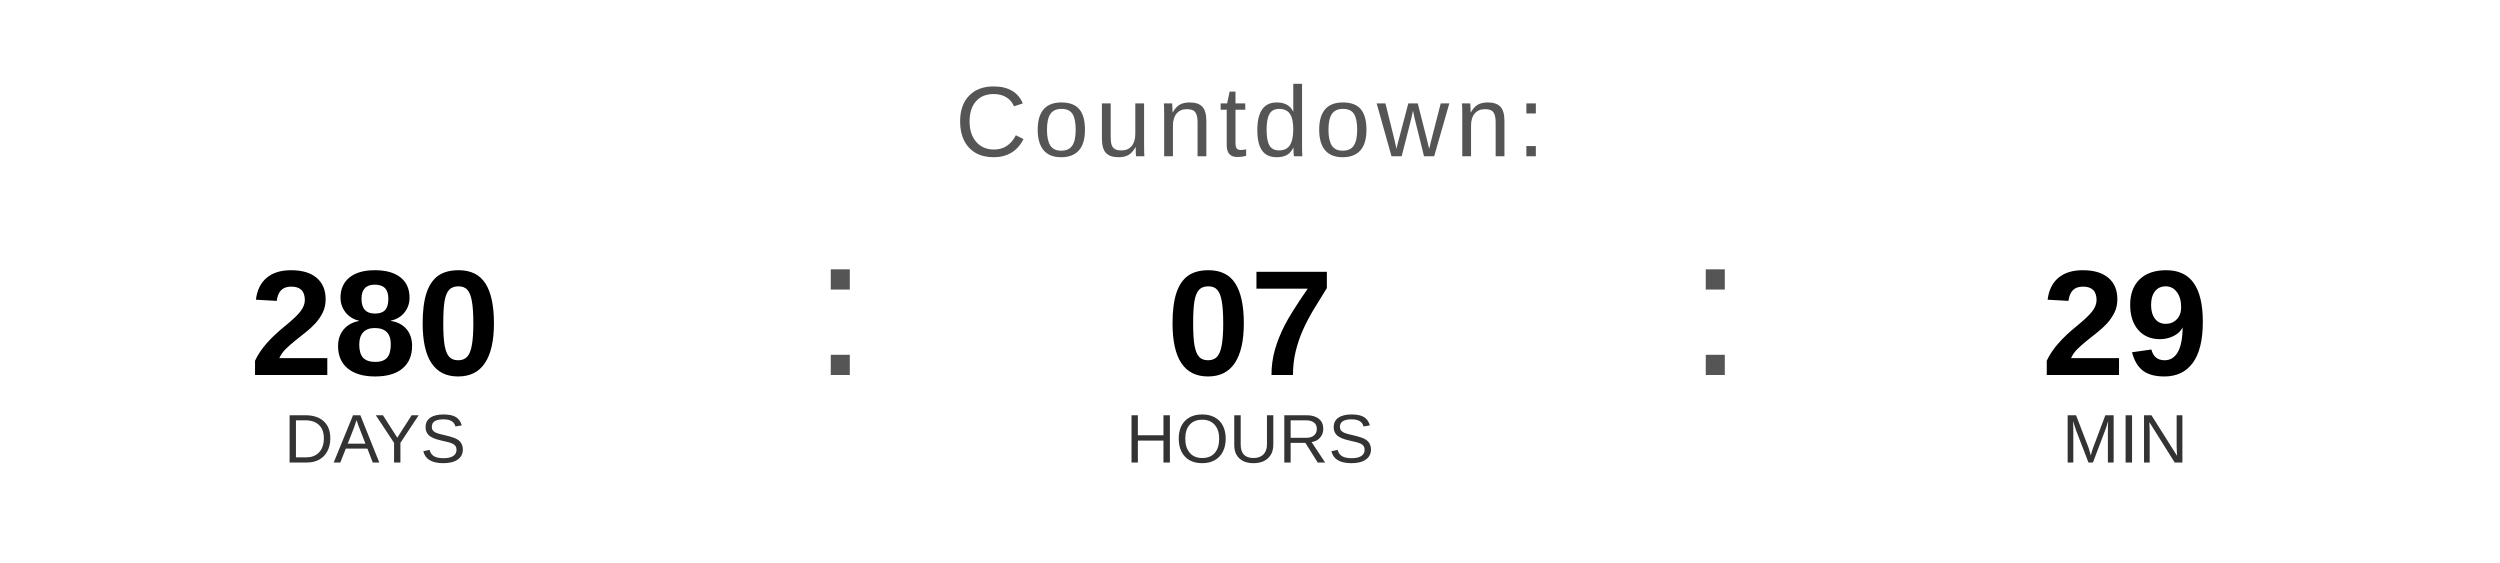
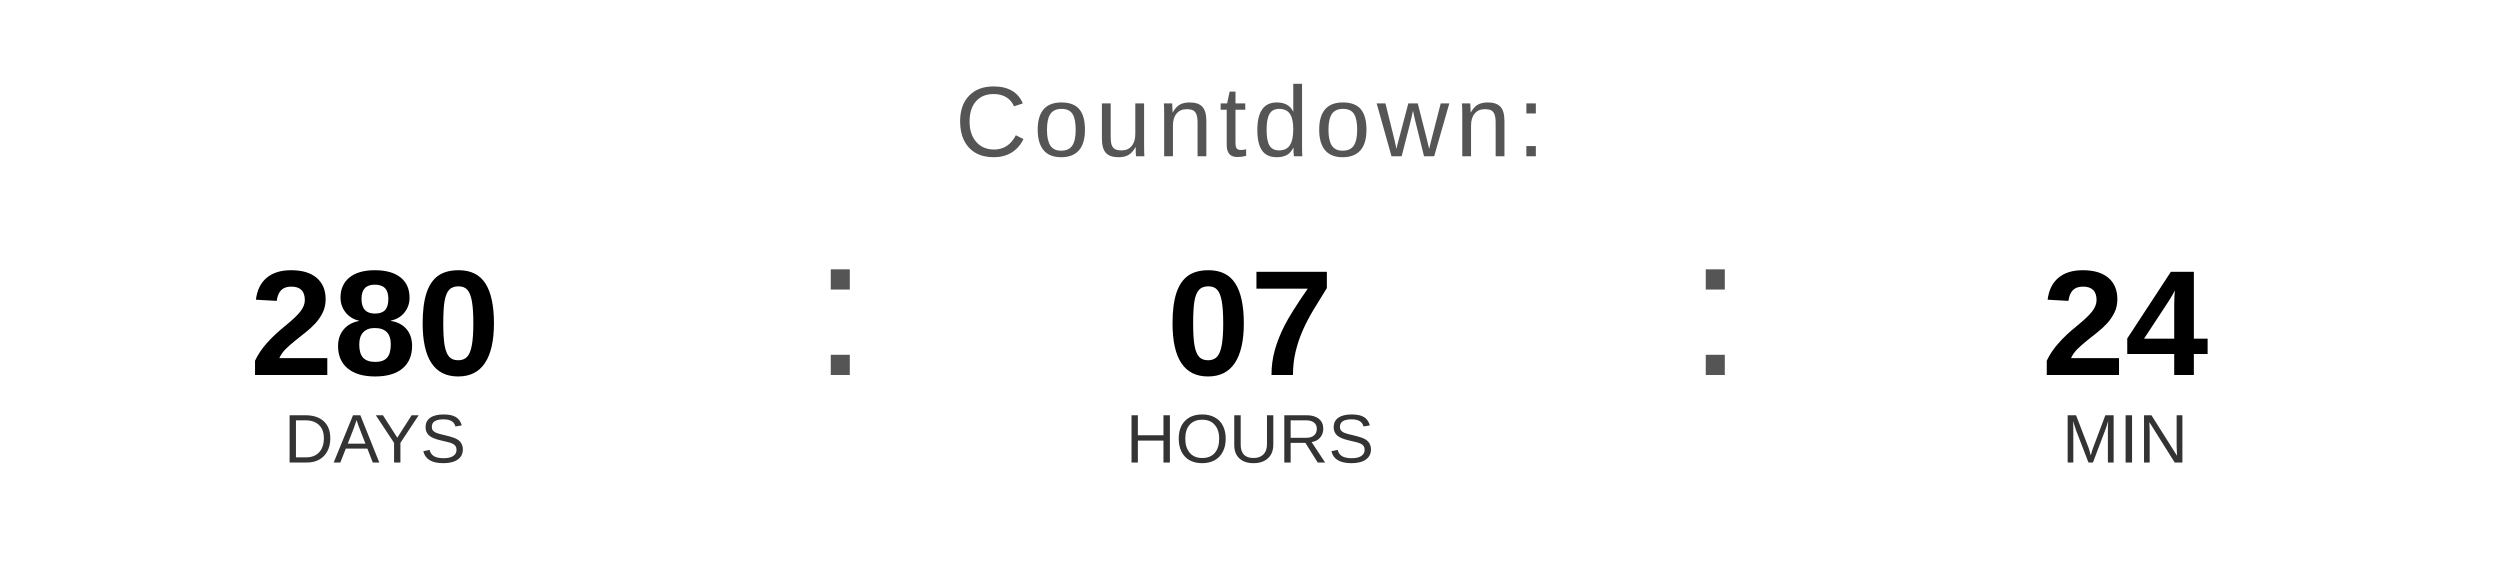
<svg xmlns="http://www.w3.org/2000/svg" width="400" height="90" viewBox="0 0 400 90">
  <text x="200" y="25" font-family="Arial, Helvetica, sans-serif" font-size="16" fill="#555555" text-anchor="middle" letter-spacing="1">
    Countdown:
  </text>
  <text x="60" y="60" font-family="Arial, Helvetica, sans-serif" font-size="24" font-weight="bold" fill="#000000" text-anchor="middle">280</text>
  <text x="60" y="74" font-family="Arial, Helvetica, sans-serif" font-size="11" fill="#333333" text-anchor="middle">DAYS</text>
  <text x="130" y="60" font-family="Arial, sans-serif" font-size="32" fill="#555555">:</text>
  <text x="200" y="60" font-family="Arial, Helvetica, sans-serif" font-size="24" font-weight="bold" fill="#000000" text-anchor="middle">07</text>
  <text x="200" y="74" font-family="Arial, Helvetica, sans-serif" font-size="11" fill="#333333" text-anchor="middle">HOURS</text>
  <text x="270" y="60" font-family="Arial, sans-serif" font-size="32" fill="#555555">:</text>
-   <text x="340" y="60" font-family="Arial, Helvetica, sans-serif" font-size="24" font-weight="bold" fill="#000000" text-anchor="middle">29</text>
+   <text x="340" y="60" font-family="Arial, Helvetica, sans-serif" font-size="24" font-weight="bold" fill="#000000" text-anchor="middle">24</text>
  <text x="340" y="74" font-family="Arial, Helvetica, sans-serif" font-size="11" fill="#333333" text-anchor="middle">MIN</text>
</svg>
